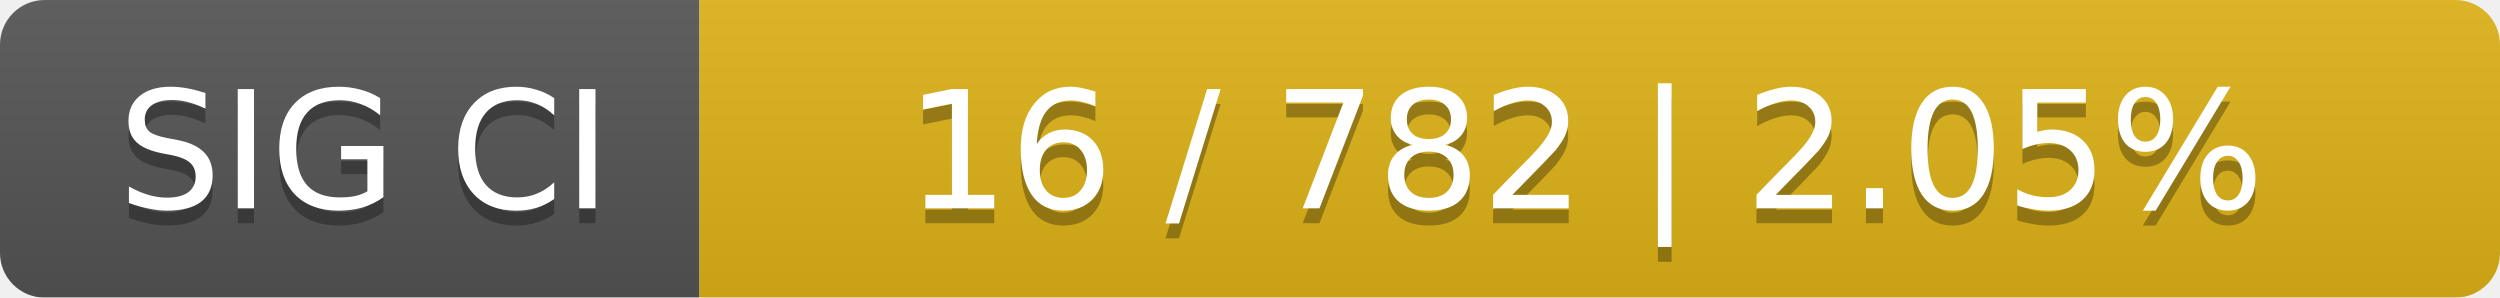
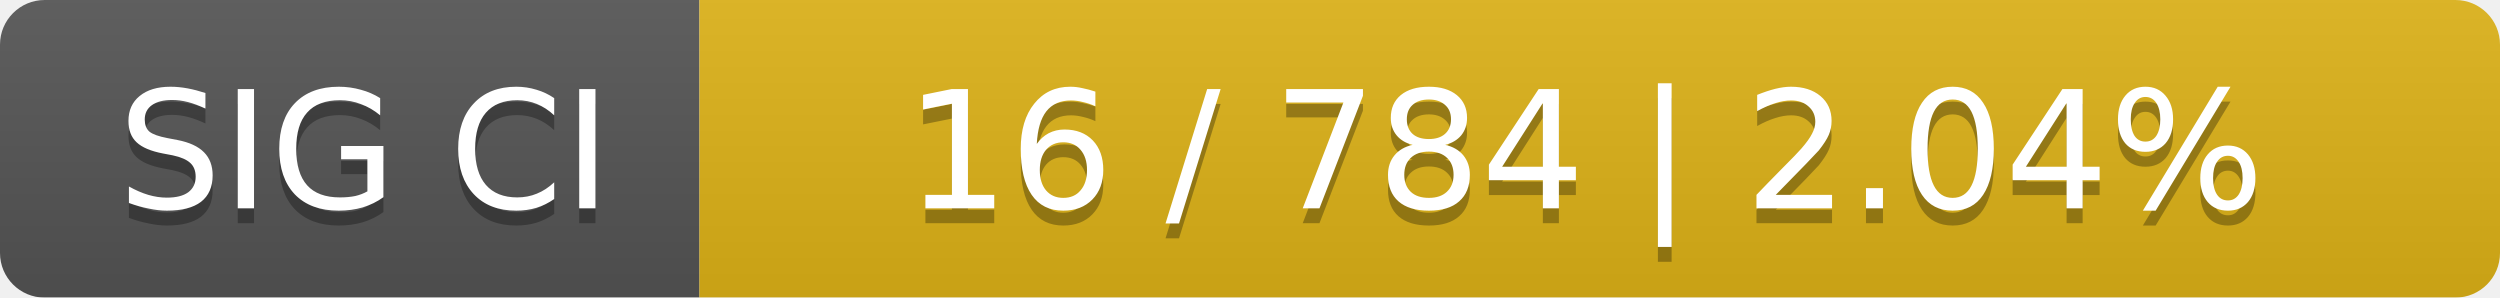
<svg xmlns="http://www.w3.org/2000/svg" width="168" height="20">
  <linearGradient id="smooth" x2="0" y2="100%">
    <stop offset="0" stop-color="#bbb" stop-opacity=".1" />
    <stop offset="1" stop-opacity=".1" />
  </linearGradient>
  <mask id="round">
    <rect width="168" height="20" rx="3" fill="#fff" />
  </mask>
  <g mask="url(#round)">
    <rect width="47" height="20" fill="#555" />
    <rect x="47" width="121" height="20" fill="#dfb317" />
    <rect width="168" height="20" fill="url(#smooth)" />
  </g>
  <g fill="#fff" text-anchor="middle" font-family="DejaVu Sans,Verdana,Geneva,sans-serif" font-size="11">
    <text x="24.5" y="15" fill="#010101" fill-opacity=".3">SIG CI</text>
    <text x="24.5" y="14">SIG CI</text>
-     <text x="106.5" y="15" fill="#010101" fill-opacity=".3">16 / 782    |    2.05%</text>
-     <text x="106.5" y="14">16 / 782    |    2.05%</text>
+     <text x="106.5" y="15" fill="#010101" fill-opacity=".3">16 / 784    |    2.04%</text>
+     <text x="106.5" y="14">16 / 784    |    2.04%</text>
  </g>
</svg>
